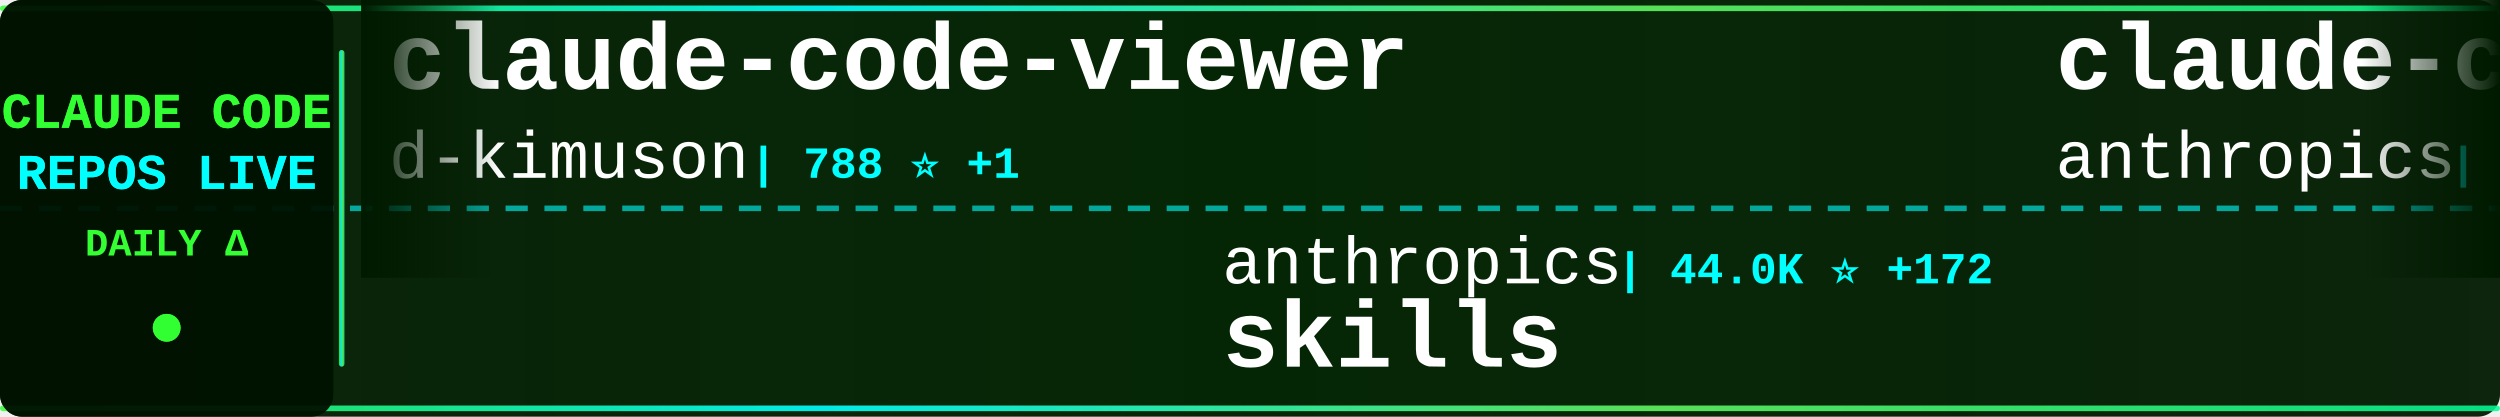
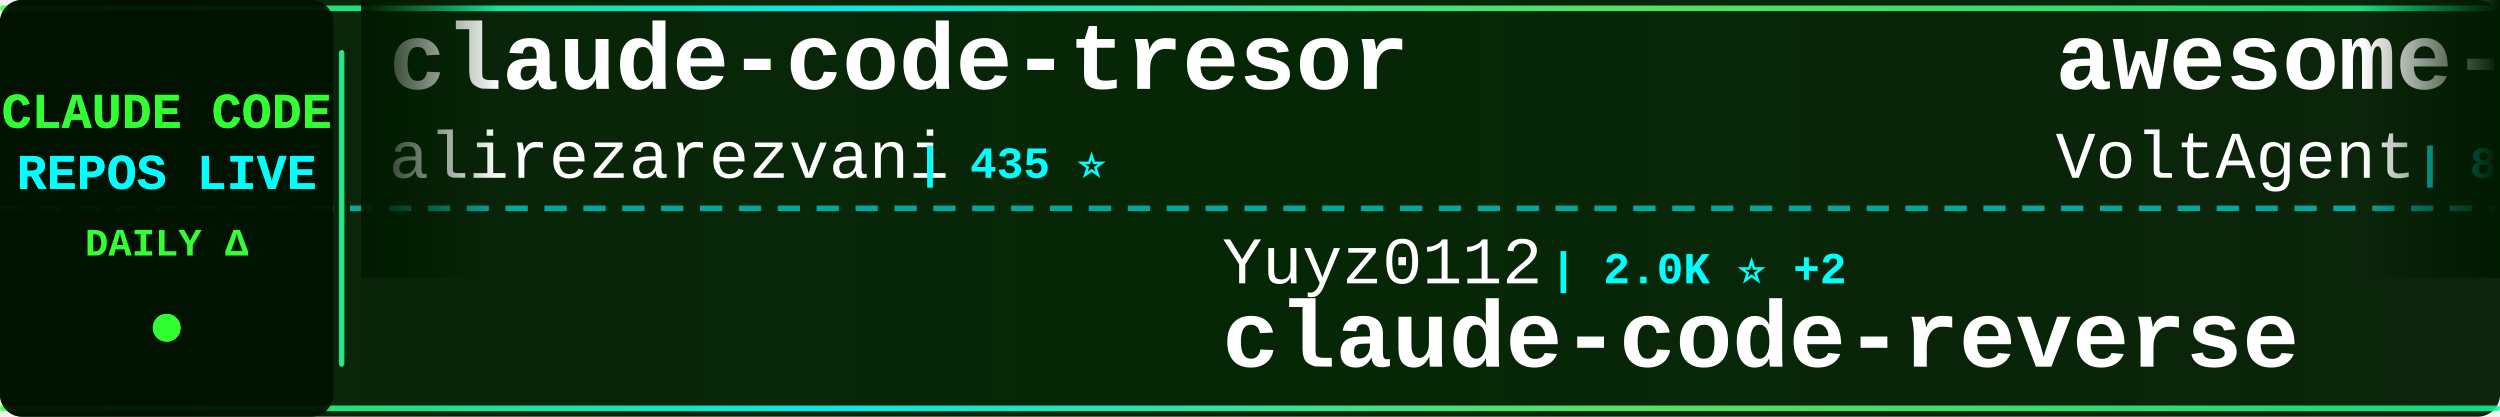
<svg xmlns="http://www.w3.org/2000/svg" width="900" height="150">
  <defs>
    <linearGradient id="tickerBg" x1="0%" y1="0%" x2="100%" y2="0%">
      <stop offset="0%" style="stop-color:#001a00;stop-opacity:0.95" />
      <stop offset="50%" style="stop-color:#002200;stop-opacity:0.98" />
      <stop offset="100%" style="stop-color:#001a00;stop-opacity:0.95" />
    </linearGradient>
    <linearGradient id="borderGrad" x1="0%" y1="0%" x2="100%" y2="0%">
      <stop offset="0%" style="stop-color:#33ff33;stop-opacity:0.85">
        <animate attributeName="stop-opacity" values="0.85;1;0.85" dur="2s" repeatCount="indefinite" />
      </stop>
      <stop offset="33%" style="stop-color:#00ffff;stop-opacity:0.9">
        <animate attributeName="stop-opacity" values="0.9;1;0.9" dur="2.2s" repeatCount="indefinite" />
      </stop>
      <stop offset="66%" style="stop-color:#66ff66;stop-opacity:0.85">
        <animate attributeName="stop-opacity" values="0.85;1;0.85" dur="1.8s" repeatCount="indefinite" />
      </stop>
      <stop offset="100%" style="stop-color:#00ff99;stop-opacity:0.85">
        <animate attributeName="stop-opacity" values="0.85;1;0.85" dur="2s" repeatCount="indefinite" />
      </stop>
    </linearGradient>
    <filter id="textGlow">
      <feGaussianBlur stdDeviation="0.1" result="coloredBlur" />
      <feMerge>
        <feMergeNode in="coloredBlur" />
        <feMergeNode in="SourceGraphic" />
      </feMerge>
    </filter>
    <filter id="metricGlow">
      <feGaussianBlur stdDeviation="0.2" result="coloredBlur" />
      <feMerge>
        <feMergeNode in="coloredBlur" />
        <feMergeNode in="SourceGraphic" />
      </feMerge>
    </filter>
    <linearGradient id="leftFade" x1="0%" y1="0%" x2="100%" y2="0%">
      <stop offset="0%" style="stop-color:#001a00;stop-opacity:1" />
      <stop offset="100%" style="stop-color:#001a00;stop-opacity:0" />
    </linearGradient>
    <linearGradient id="rightFade" x1="0%" y1="0%" x2="100%" y2="0%">
      <stop offset="0%" style="stop-color:#001a00;stop-opacity:0" />
      <stop offset="100%" style="stop-color:#001a00;stop-opacity:1" />
    </linearGradient>
  </defs>
  <rect width="900" height="150" fill="url(#tickerBg)" rx="8" />
  <rect x="0" y="2" width="900" height="2" fill="url(#borderGrad)" rx="1" />
  <rect x="0" y="146" width="900" height="2" fill="url(#borderGrad)" rx="1" />
  <line x1="0" y1="75" x2="900" y2="75" stroke="#00ffff" stroke-width="2" stroke-dasharray="8 6" opacity="0.6" />
  <rect x="0" y="0" width="120" height="150" fill="#001100" opacity="0.95" rx="8" />
  <text x="60" y="46" font-family="'Courier New', monospace" font-size="18" font-weight="bold" fill="#33ff33" text-anchor="middle" filter="url(#textGlow)">
    CLAUDE CODE
  </text>
  <text x="60" y="68" font-family="'Courier New', monospace" font-size="18" font-weight="bold" fill="#00ffff" text-anchor="middle" filter="url(#textGlow)">
    REPOS LIVE
  </text>
  <text x="60" y="92" font-family="'Courier New', monospace" font-size="14" font-weight="bold" fill="#33ff33" text-anchor="middle">
    DAILY Δ
  </text>
  <circle cx="60" cy="118" r="5" fill="#33ff33" filter="url(#metricGlow)">
    <animate attributeName="r" values="4;6;4" dur="1.5s" repeatCount="indefinite" />
    <animate attributeName="opacity" values="0.6;1;0.6" dur="1.5s" repeatCount="indefinite" />
  </circle>
  <rect x="122" y="18" width="2" height="114" fill="url(#borderGrad)" rx="1" />
  <clipPath id="tickerClip">
    <rect x="130" y="0" width="770" height="150" />
  </clipPath>
  <g clip-path="url(#tickerClip)">
    <g id="tickerItems">
      <animateTransform attributeName="transform" attributeType="XML" type="translate" from="0 0" to="-3000 0" dur="54s" repeatCount="indefinite" />
      <g transform="translate(0, 0)">
-         <text x="140" y="32" font-family="'Courier New', monospace" font-size="34" font-weight="bold" fill="#ffffff">claude-code-viewer</text>
-         <text x="140" y="64" font-family="'Courier New', monospace" font-size="24" font-weight="normal" fill="#ffffff" opacity="1.0">d-kimuson</text>
-         <text x="270" y="64" font-family="'Courier New', monospace" font-size="16" font-weight="bold" fill="#00ffff"> | 788 ⭐ +1</text>
+         <text x="140" y="32" font-family="'Courier New', monospace" font-size="34" font-weight="bold" fill="#ffffff">claude-code-tresor</text>
+         <text x="140" y="64" font-family="'Courier New', monospace" font-size="24" font-weight="normal" fill="#ffffff" opacity="1.0">alirezarezvani</text>
+         <text x="330" y="64" font-family="'Courier New', monospace" font-size="16" font-weight="bold" fill="#00ffff"> | 435 ⭐</text>
      </g>
      <g transform="translate(300, 0)">
-         <text x="140" y="102" font-family="'Courier New', monospace" font-size="24" font-weight="normal" fill="#ffffff" opacity="1.0">anthropics</text>
-         <text x="282" y="102" font-family="'Courier New', monospace" font-size="16" font-weight="bold" fill="#00ffff"> | 44.0K ⭐ +172</text>
-         <text x="140" y="132" font-family="'Courier New', monospace" font-size="34" font-weight="bold" fill="#ffffff">skills</text>
+         <text x="140" y="102" font-family="'Courier New', monospace" font-size="24" font-weight="normal" fill="#ffffff" opacity="1.0">Yuyz0112</text>
+         <text x="258" y="102" font-family="'Courier New', monospace" font-size="16" font-weight="bold" fill="#00ffff"> | 2.0K ⭐ +2</text>
+         <text x="140" y="132" font-family="'Courier New', monospace" font-size="34" font-weight="bold" fill="#ffffff">claude-code-reverse</text>
      </g>
      <g transform="translate(600, 0)">
-         <text x="140" y="32" font-family="'Courier New', monospace" font-size="34" font-weight="bold" fill="#ffffff">claude-code-security-rev...</text>
-         <text x="140" y="64" font-family="'Courier New', monospace" font-size="24" font-weight="normal" fill="#ffffff" opacity="1.0">anthropics</text>
-         <text x="282" y="64" font-family="'Courier New', monospace" font-size="16" font-weight="bold" fill="#00ffff"> | 2.8K ⭐ -1</text>
+         <text x="140" y="32" font-family="'Courier New', monospace" font-size="34" font-weight="bold" fill="#ffffff">awesome-claude-code-suba...</text>
+         <text x="140" y="64" font-family="'Courier New', monospace" font-size="24" font-weight="normal" fill="#ffffff" opacity="1.0">VoltAgent</text>
+         <text x="270" y="64" font-family="'Courier New', monospace" font-size="16" font-weight="bold" fill="#00ffff"> | 8.1K ⭐ +26</text>
      </g>
      <g transform="translate(900, 0)">
-         <text x="140" y="102" font-family="'Courier New', monospace" font-size="24" font-weight="normal" fill="#ffffff" opacity="1.0">greggh</text>
-         <text x="234" y="102" font-family="'Courier New', monospace" font-size="16" font-weight="bold" fill="#00ffff"> | 1.7K ⭐ +1</text>
-         <text x="140" y="132" font-family="'Courier New', monospace" font-size="34" font-weight="bold" fill="#ffffff">claude-code.nvim</text>
+         <text x="140" y="102" font-family="'Courier New', monospace" font-size="24" font-weight="normal" fill="#ffffff" opacity="1.0">shareAI-lab</text>
+         <text x="294" y="102" font-family="'Courier New', monospace" font-size="16" font-weight="bold" fill="#00ffff"> | 14.5K ⭐ +27</text>
+         <text x="140" y="132" font-family="'Courier New', monospace" font-size="34" font-weight="bold" fill="#ffffff">learn-claude-code</text>
      </g>
      <g transform="translate(1200, 0)">
-         <text x="140" y="32" font-family="'Courier New', monospace" font-size="34" font-weight="bold" fill="#ffffff">idea-claude-code-gui</text>
-         <text x="140" y="64" font-family="'Courier New', monospace" font-size="24" font-weight="normal" fill="#ffffff" opacity="1.0">zhukunpenglinyutong</text>
-         <text x="390" y="64" font-family="'Courier New', monospace" font-size="16" font-weight="bold" fill="#00ffff"> | 739 ⭐ +1</text>
+         <text x="140" y="32" font-family="'Courier New', monospace" font-size="34" font-weight="bold" fill="#ffffff">obsidian-skills</text>
+         <text x="140" y="64" font-family="'Courier New', monospace" font-size="24" font-weight="normal" fill="#ffffff" opacity="1.0">kepano</text>
+         <text x="234" y="64" font-family="'Courier New', monospace" font-size="16" font-weight="bold" fill="#00ffff"> | 7.0K ⭐ +48</text>
      </g>
      <g transform="translate(1500, 0)">
-         <text x="140" y="102" font-family="'Courier New', monospace" font-size="24" font-weight="normal" fill="#ffffff" opacity="1.0">anthropics</text>
-         <text x="282" y="102" font-family="'Courier New', monospace" font-size="16" font-weight="bold" fill="#00ffff"> | 4.1K ⭐ +23</text>
-         <text x="140" y="132" font-family="'Courier New', monospace" font-size="34" font-weight="bold" fill="#ffffff">claude-plugins-official</text>
+         <text x="140" y="102" font-family="'Courier New', monospace" font-size="24" font-weight="normal" fill="#ffffff" opacity="1.0">andrepimenta</text>
+         <text x="306" y="102" font-family="'Courier New', monospace" font-size="16" font-weight="bold" fill="#00ffff"> | 973 ⭐</text>
+         <text x="140" y="132" font-family="'Courier New', monospace" font-size="34" font-weight="bold" fill="#ffffff">claude-code-chat</text>
      </g>
      <g transform="translate(1800, 0)">
-         <text x="140" y="32" font-family="'Courier New', monospace" font-size="34" font-weight="bold" fill="#ffffff">claude-code</text>
-         <text x="140" y="64" font-family="'Courier New', monospace" font-size="24" font-weight="normal" fill="#ffffff" opacity="1.0">anthropics</text>
-         <text x="282" y="64" font-family="'Courier New', monospace" font-size="16" font-weight="bold" fill="#00ffff"> | 57.7K ⭐ +60</text>
-       </g>
-       <g transform="translate(2100, 0)">
-         <text x="140" y="102" font-family="'Courier New', monospace" font-size="24" font-weight="normal" fill="#ffffff" opacity="1.0">UfoMiao</text>
-         <text x="246" y="102" font-family="'Courier New', monospace" font-size="16" font-weight="bold" fill="#00ffff"> | 5.2K ⭐ +3</text>
-         <text x="140" y="132" font-family="'Courier New', monospace" font-size="34" font-weight="bold" fill="#ffffff">zcf</text>
-       </g>
-       <g transform="translate(2400, 0)">
        <text x="140" y="32" font-family="'Courier New', monospace" font-size="34" font-weight="bold" fill="#ffffff">Wechatsync</text>
        <text x="140" y="64" font-family="'Courier New', monospace" font-size="24" font-weight="normal" fill="#ffffff" opacity="1.0">wechatsync</text>
        <text x="282" y="64" font-family="'Courier New', monospace" font-size="16" font-weight="bold" fill="#00ffff"> | 4.7K ⭐ +1</text>
      </g>
+       <g transform="translate(2100, 0)">
+         <text x="140" y="102" font-family="'Courier New', monospace" font-size="24" font-weight="normal" fill="#ffffff" opacity="1.0">OthmanAdi</text>
+         <text x="270" y="102" font-family="'Courier New', monospace" font-size="16" font-weight="bold" fill="#00ffff"> | 9.8K ⭐ +53</text>
+         <text x="140" y="132" font-family="'Courier New', monospace" font-size="34" font-weight="bold" fill="#ffffff">planning-with-files</text>
+       </g>
+       <g transform="translate(2400, 0)">
+         <text x="140" y="32" font-family="'Courier New', monospace" font-size="34" font-weight="bold" fill="#ffffff">spec-kit</text>
+         <text x="140" y="64" font-family="'Courier New', monospace" font-size="24" font-weight="normal" fill="#ffffff" opacity="1.0">github</text>
+         <text x="234" y="64" font-family="'Courier New', monospace" font-size="16" font-weight="bold" fill="#00ffff"> | 63.3K ⭐ +53</text>
+       </g>
      <g transform="translate(2700, 0)">
-         <text x="140" y="102" font-family="'Courier New', monospace" font-size="24" font-weight="normal" fill="#ffffff" opacity="1.0">EveryInc</text>
-         <text x="258" y="102" font-family="'Courier New', monospace" font-size="16" font-weight="bold" fill="#00ffff"> | 4.9K ⭐ +7</text>
-         <text x="140" y="132" font-family="'Courier New', monospace" font-size="34" font-weight="bold" fill="#ffffff">compound-engineering-plu...</text>
+         <text x="140" y="102" font-family="'Courier New', monospace" font-size="24" font-weight="normal" fill="#ffffff" opacity="1.0">winfunc</text>
+         <text x="246" y="102" font-family="'Courier New', monospace" font-size="16" font-weight="bold" fill="#00ffff"> | 20.0K ⭐ +8</text>
+         <text x="140" y="132" font-family="'Courier New', monospace" font-size="34" font-weight="bold" fill="#ffffff">opcode</text>
      </g>
      <g transform="translate(3000, 0)">
-         <text x="140" y="32" font-family="'Courier New', monospace" font-size="34" font-weight="bold" fill="#ffffff">claude-code-viewer</text>
-         <text x="140" y="64" font-family="'Courier New', monospace" font-size="24" font-weight="normal" fill="#ffffff" opacity="1.0">d-kimuson</text>
-         <text x="270" y="64" font-family="'Courier New', monospace" font-size="16" font-weight="bold" fill="#00ffff"> | 788 ⭐ +1</text>
+         <text x="140" y="32" font-family="'Courier New', monospace" font-size="34" font-weight="bold" fill="#ffffff">claude-code-tresor</text>
+         <text x="140" y="64" font-family="'Courier New', monospace" font-size="24" font-weight="normal" fill="#ffffff" opacity="1.0">alirezarezvani</text>
+         <text x="330" y="64" font-family="'Courier New', monospace" font-size="16" font-weight="bold" fill="#00ffff"> | 435 ⭐</text>
      </g>
      <g transform="translate(3300, 0)">
-         <text x="140" y="102" font-family="'Courier New', monospace" font-size="24" font-weight="normal" fill="#ffffff" opacity="1.0">anthropics</text>
-         <text x="282" y="102" font-family="'Courier New', monospace" font-size="16" font-weight="bold" fill="#00ffff"> | 44.0K ⭐ +172</text>
-         <text x="140" y="132" font-family="'Courier New', monospace" font-size="34" font-weight="bold" fill="#ffffff">skills</text>
+         <text x="140" y="102" font-family="'Courier New', monospace" font-size="24" font-weight="normal" fill="#ffffff" opacity="1.0">Yuyz0112</text>
+         <text x="258" y="102" font-family="'Courier New', monospace" font-size="16" font-weight="bold" fill="#00ffff"> | 2.0K ⭐ +2</text>
+         <text x="140" y="132" font-family="'Courier New', monospace" font-size="34" font-weight="bold" fill="#ffffff">claude-code-reverse</text>
      </g>
      <g transform="translate(3600, 0)">
-         <text x="140" y="32" font-family="'Courier New', monospace" font-size="34" font-weight="bold" fill="#ffffff">claude-code-security-rev...</text>
-         <text x="140" y="64" font-family="'Courier New', monospace" font-size="24" font-weight="normal" fill="#ffffff" opacity="1.0">anthropics</text>
-         <text x="282" y="64" font-family="'Courier New', monospace" font-size="16" font-weight="bold" fill="#00ffff"> | 2.8K ⭐ -1</text>
+         <text x="140" y="32" font-family="'Courier New', monospace" font-size="34" font-weight="bold" fill="#ffffff">awesome-claude-code-suba...</text>
+         <text x="140" y="64" font-family="'Courier New', monospace" font-size="24" font-weight="normal" fill="#ffffff" opacity="1.0">VoltAgent</text>
+         <text x="270" y="64" font-family="'Courier New', monospace" font-size="16" font-weight="bold" fill="#00ffff"> | 8.1K ⭐ +26</text>
      </g>
      <g transform="translate(3900, 0)">
-         <text x="140" y="102" font-family="'Courier New', monospace" font-size="24" font-weight="normal" fill="#ffffff" opacity="1.0">greggh</text>
-         <text x="234" y="102" font-family="'Courier New', monospace" font-size="16" font-weight="bold" fill="#00ffff"> | 1.7K ⭐ +1</text>
-         <text x="140" y="132" font-family="'Courier New', monospace" font-size="34" font-weight="bold" fill="#ffffff">claude-code.nvim</text>
+         <text x="140" y="102" font-family="'Courier New', monospace" font-size="24" font-weight="normal" fill="#ffffff" opacity="1.0">shareAI-lab</text>
+         <text x="294" y="102" font-family="'Courier New', monospace" font-size="16" font-weight="bold" fill="#00ffff"> | 14.5K ⭐ +27</text>
+         <text x="140" y="132" font-family="'Courier New', monospace" font-size="34" font-weight="bold" fill="#ffffff">learn-claude-code</text>
      </g>
    </g>
  </g>
  <rect x="130" y="0" width="50" height="100" fill="url(#leftFade)" />
  <rect x="850" y="0" width="50" height="100" fill="url(#rightFade)" />
</svg>
